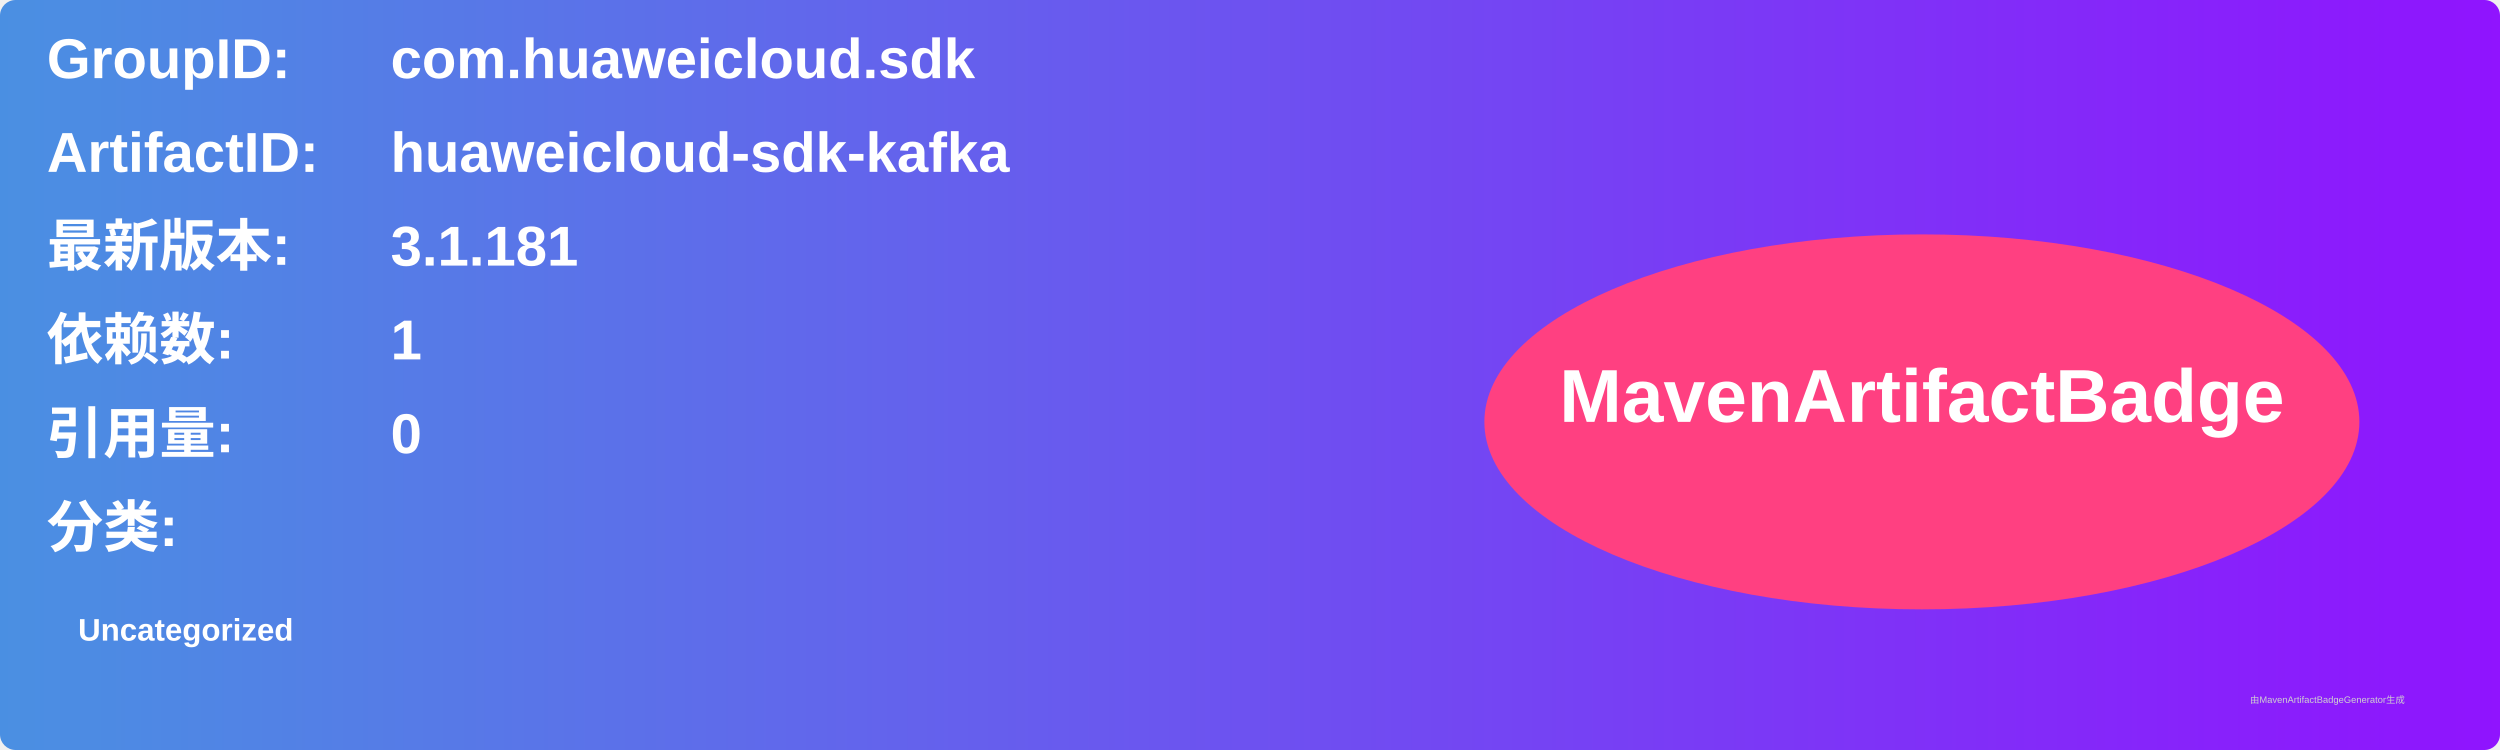
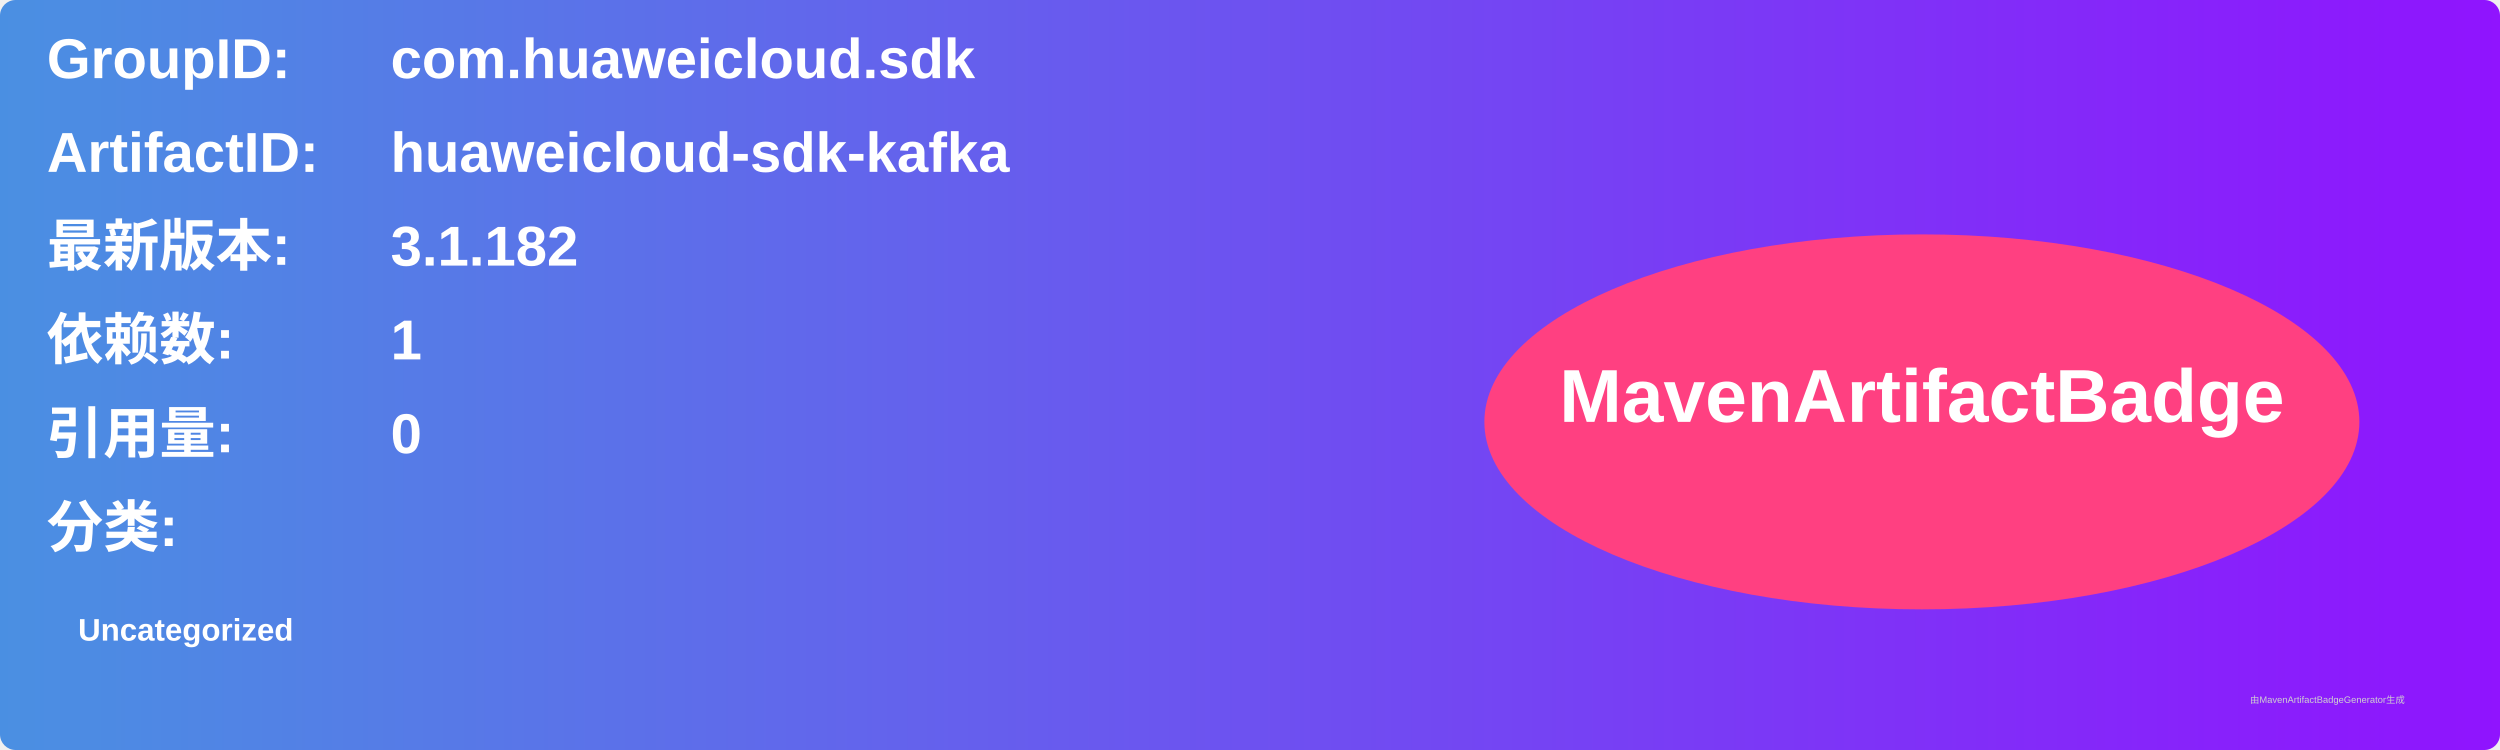
<svg xmlns="http://www.w3.org/2000/svg" width="800" height="240" viewBox="0 0 800 240">
  <linearGradient id="grad" x1="0%" y1="0%" x2="100%" y2="0%">
    <stop offset="0%" stop-color="#4a90e2" />
    <stop offset="100%" stop-color="#9013fe" />
  </linearGradient>
  <rect width="100%" height="100%" rx="5" ry="5" fill="url(#grad)" />
  <g transform="translate(15, 15)">
    <text x="0" y="10" font-family="Arial" font-size="18" fill="white" font-weight="bold" width="260">GroupID:</text>
    <text x="110" y="10" font-family="Arial" font-size="18" fill="white" font-weight="bold" width="460">com.huaweicloud.sdk</text>
    <text x="0" y="40" font-family="Arial" font-size="18" fill="white" font-weight="bold" width="260">ArtifactID:</text>
    <text x="110" y="40" font-family="Arial" font-size="18" fill="white" font-weight="bold" width="460">huaweicloud-sdk-kafka</text>
    <text x="0" y="70" font-family="Arial" font-size="18" fill="white" font-weight="bold">最新版本:</text>
    <text x="110" y="70" font-family="Arial" font-size="18" fill="white" font-weight="bold">
-       <tspan font-weight="bold">3.1.181</tspan>
+       <tspan font-weight="bold">3.1.182</tspan>
    </text>
    <text x="0" y="100" font-family="Arial" font-size="18" fill="white" font-weight="bold">依赖数: </text>
    <text x="110" y="100" font-family="Arial" font-size="18" fill="white">
      <tspan font-weight="bold">1</tspan>
    </text>
    <text x="0" y="130" font-family="Arial" font-size="18" fill="white" font-weight="bold">引用量: </text>
    <text x="110" y="130" font-family="Arial" font-size="18" fill="white">
      <tspan font-weight="bold">0</tspan>
    </text>
    <text x="0" y="160" font-family="Arial" font-size="18" fill="white" font-weight="bold">分类:</text>
    <text x="10" y="190" font-family="Arial" font-size="10" fill="white">
      <tspan font-weight="bold">Uncategorized</tspan>
    </text>
    <ellipse cx="600" cy="120" rx="140" ry="60" fill="#ff4081" />
    <text x="600" y="120" text-anchor="middle" font-family="Arial" font-size="24" fill="white" font-weight="bold">MavenArtifactBadge</text>
  </g>
  <text x="720" y="225" font-family="Arial" font-size="3" fill="#d0d0d0">由MavenArtifactBadgeGenerator生成</text>
</svg>
